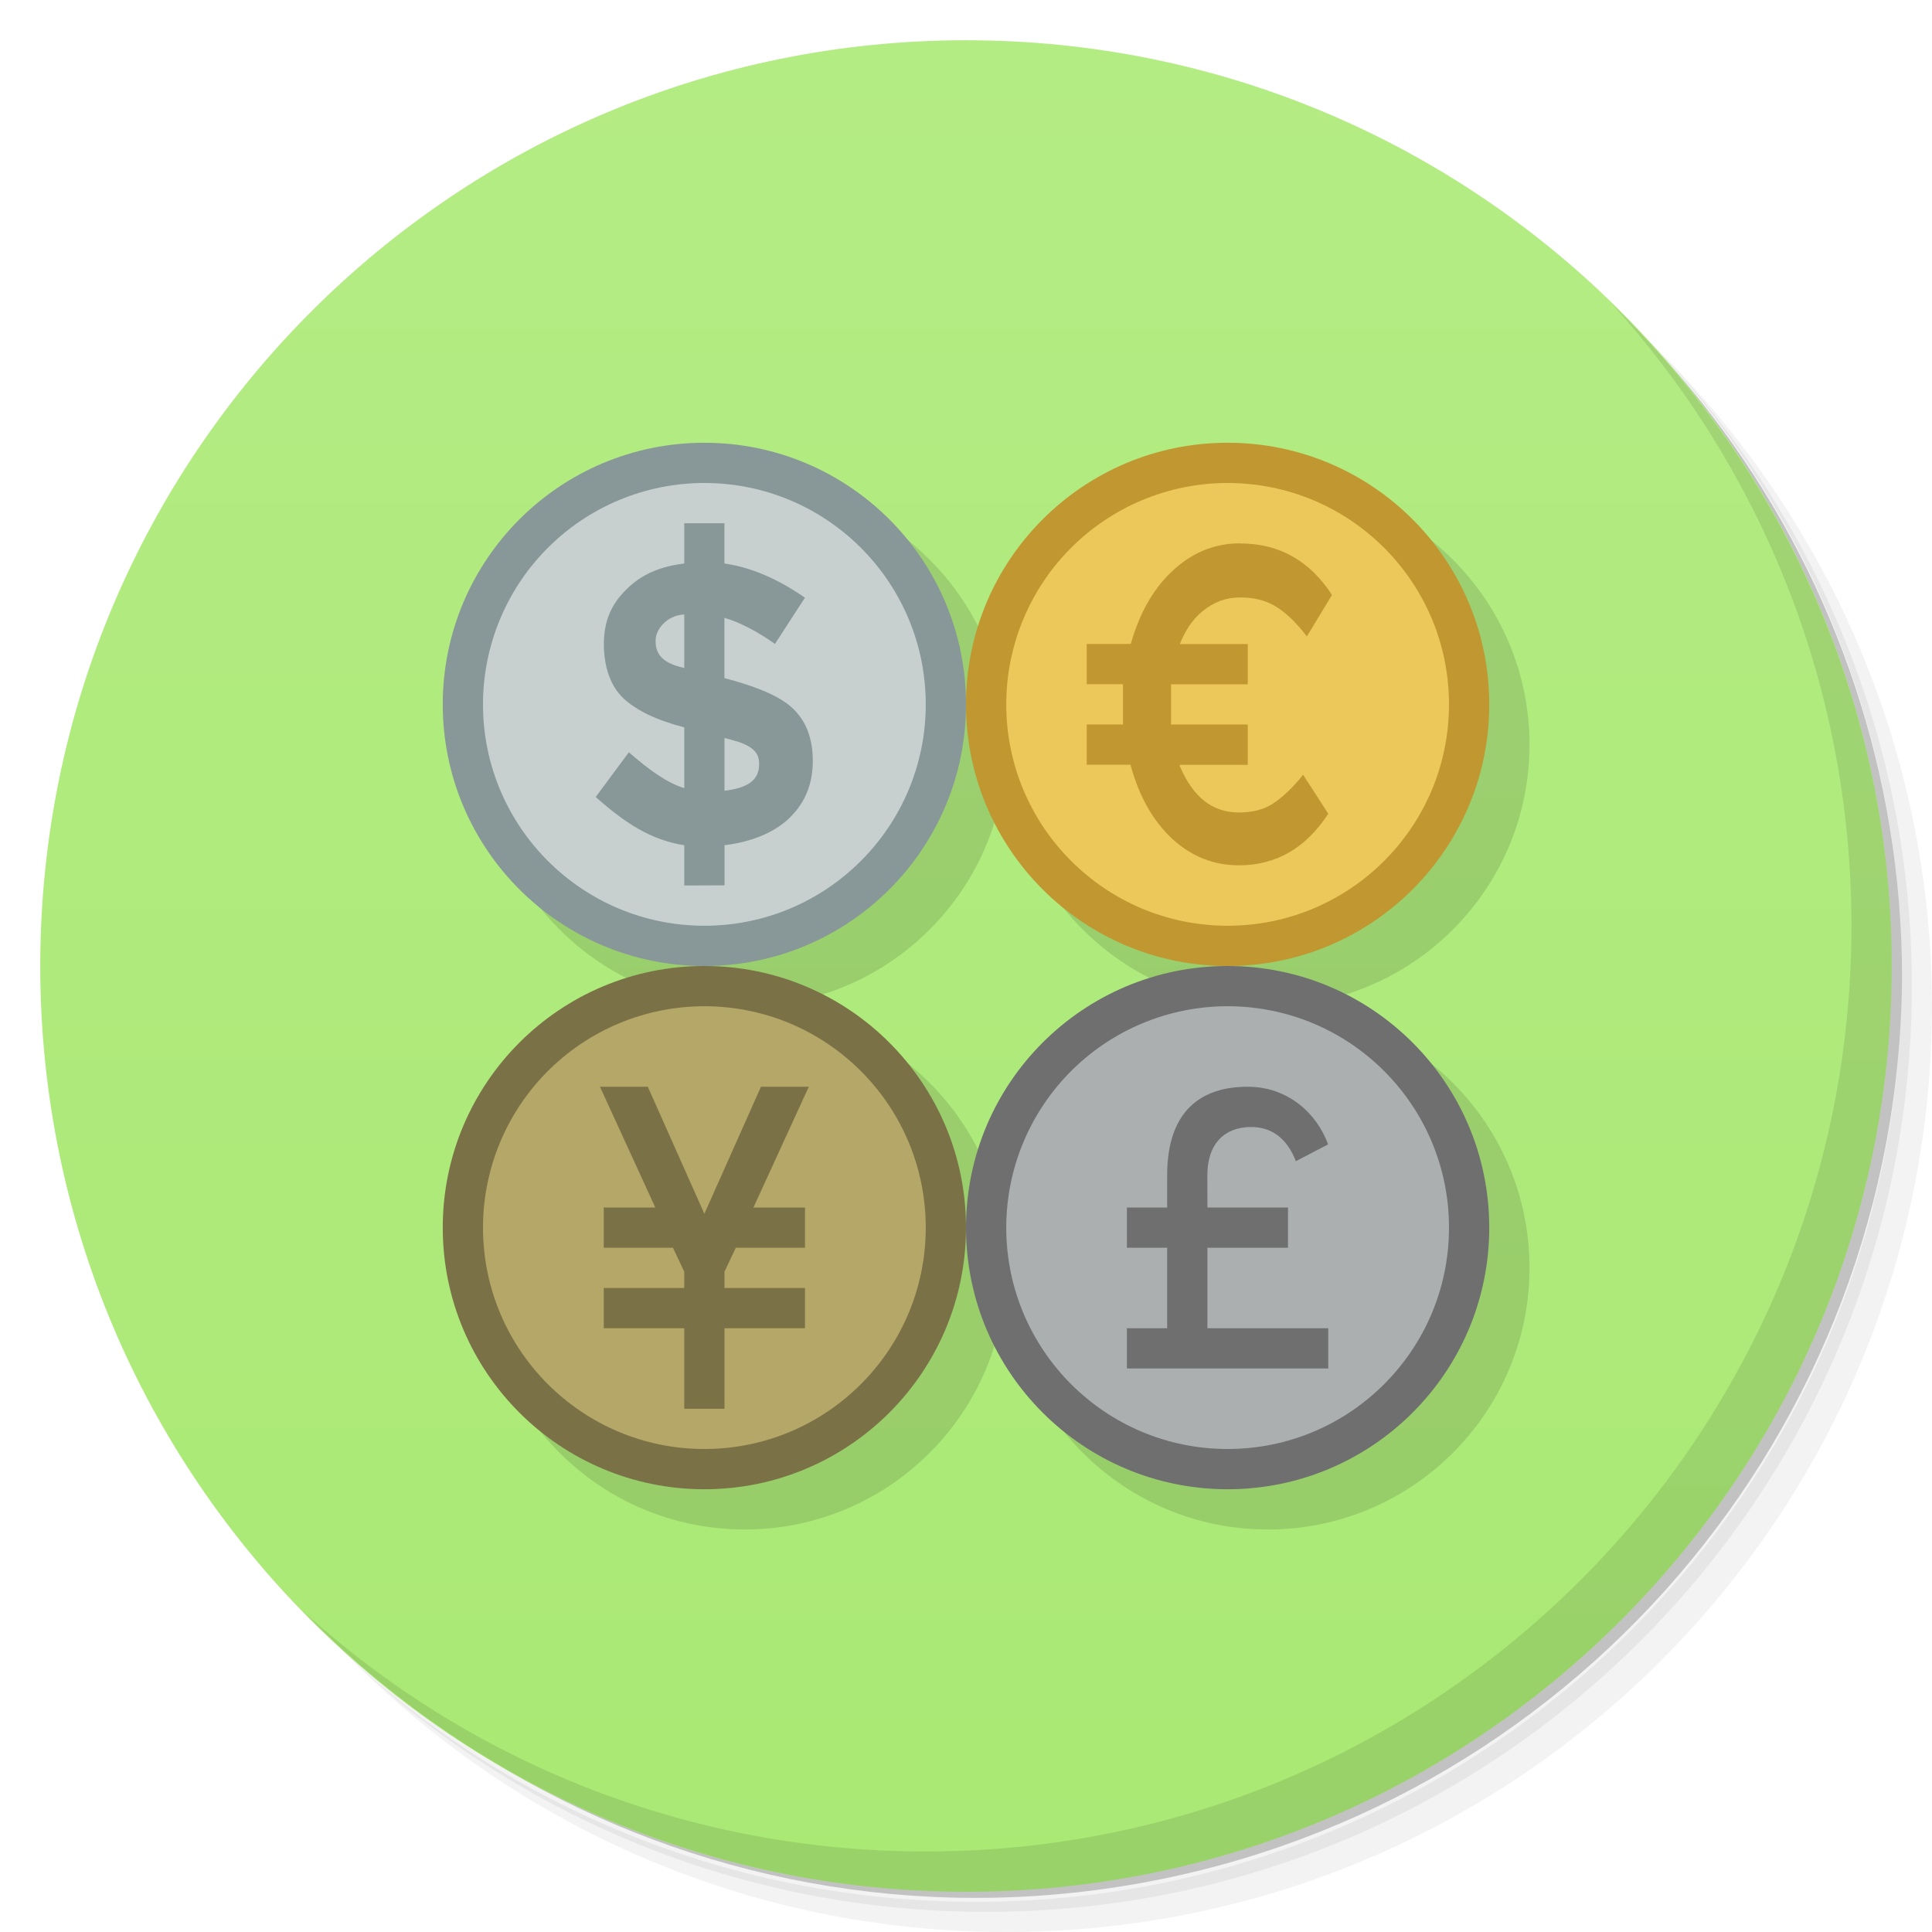
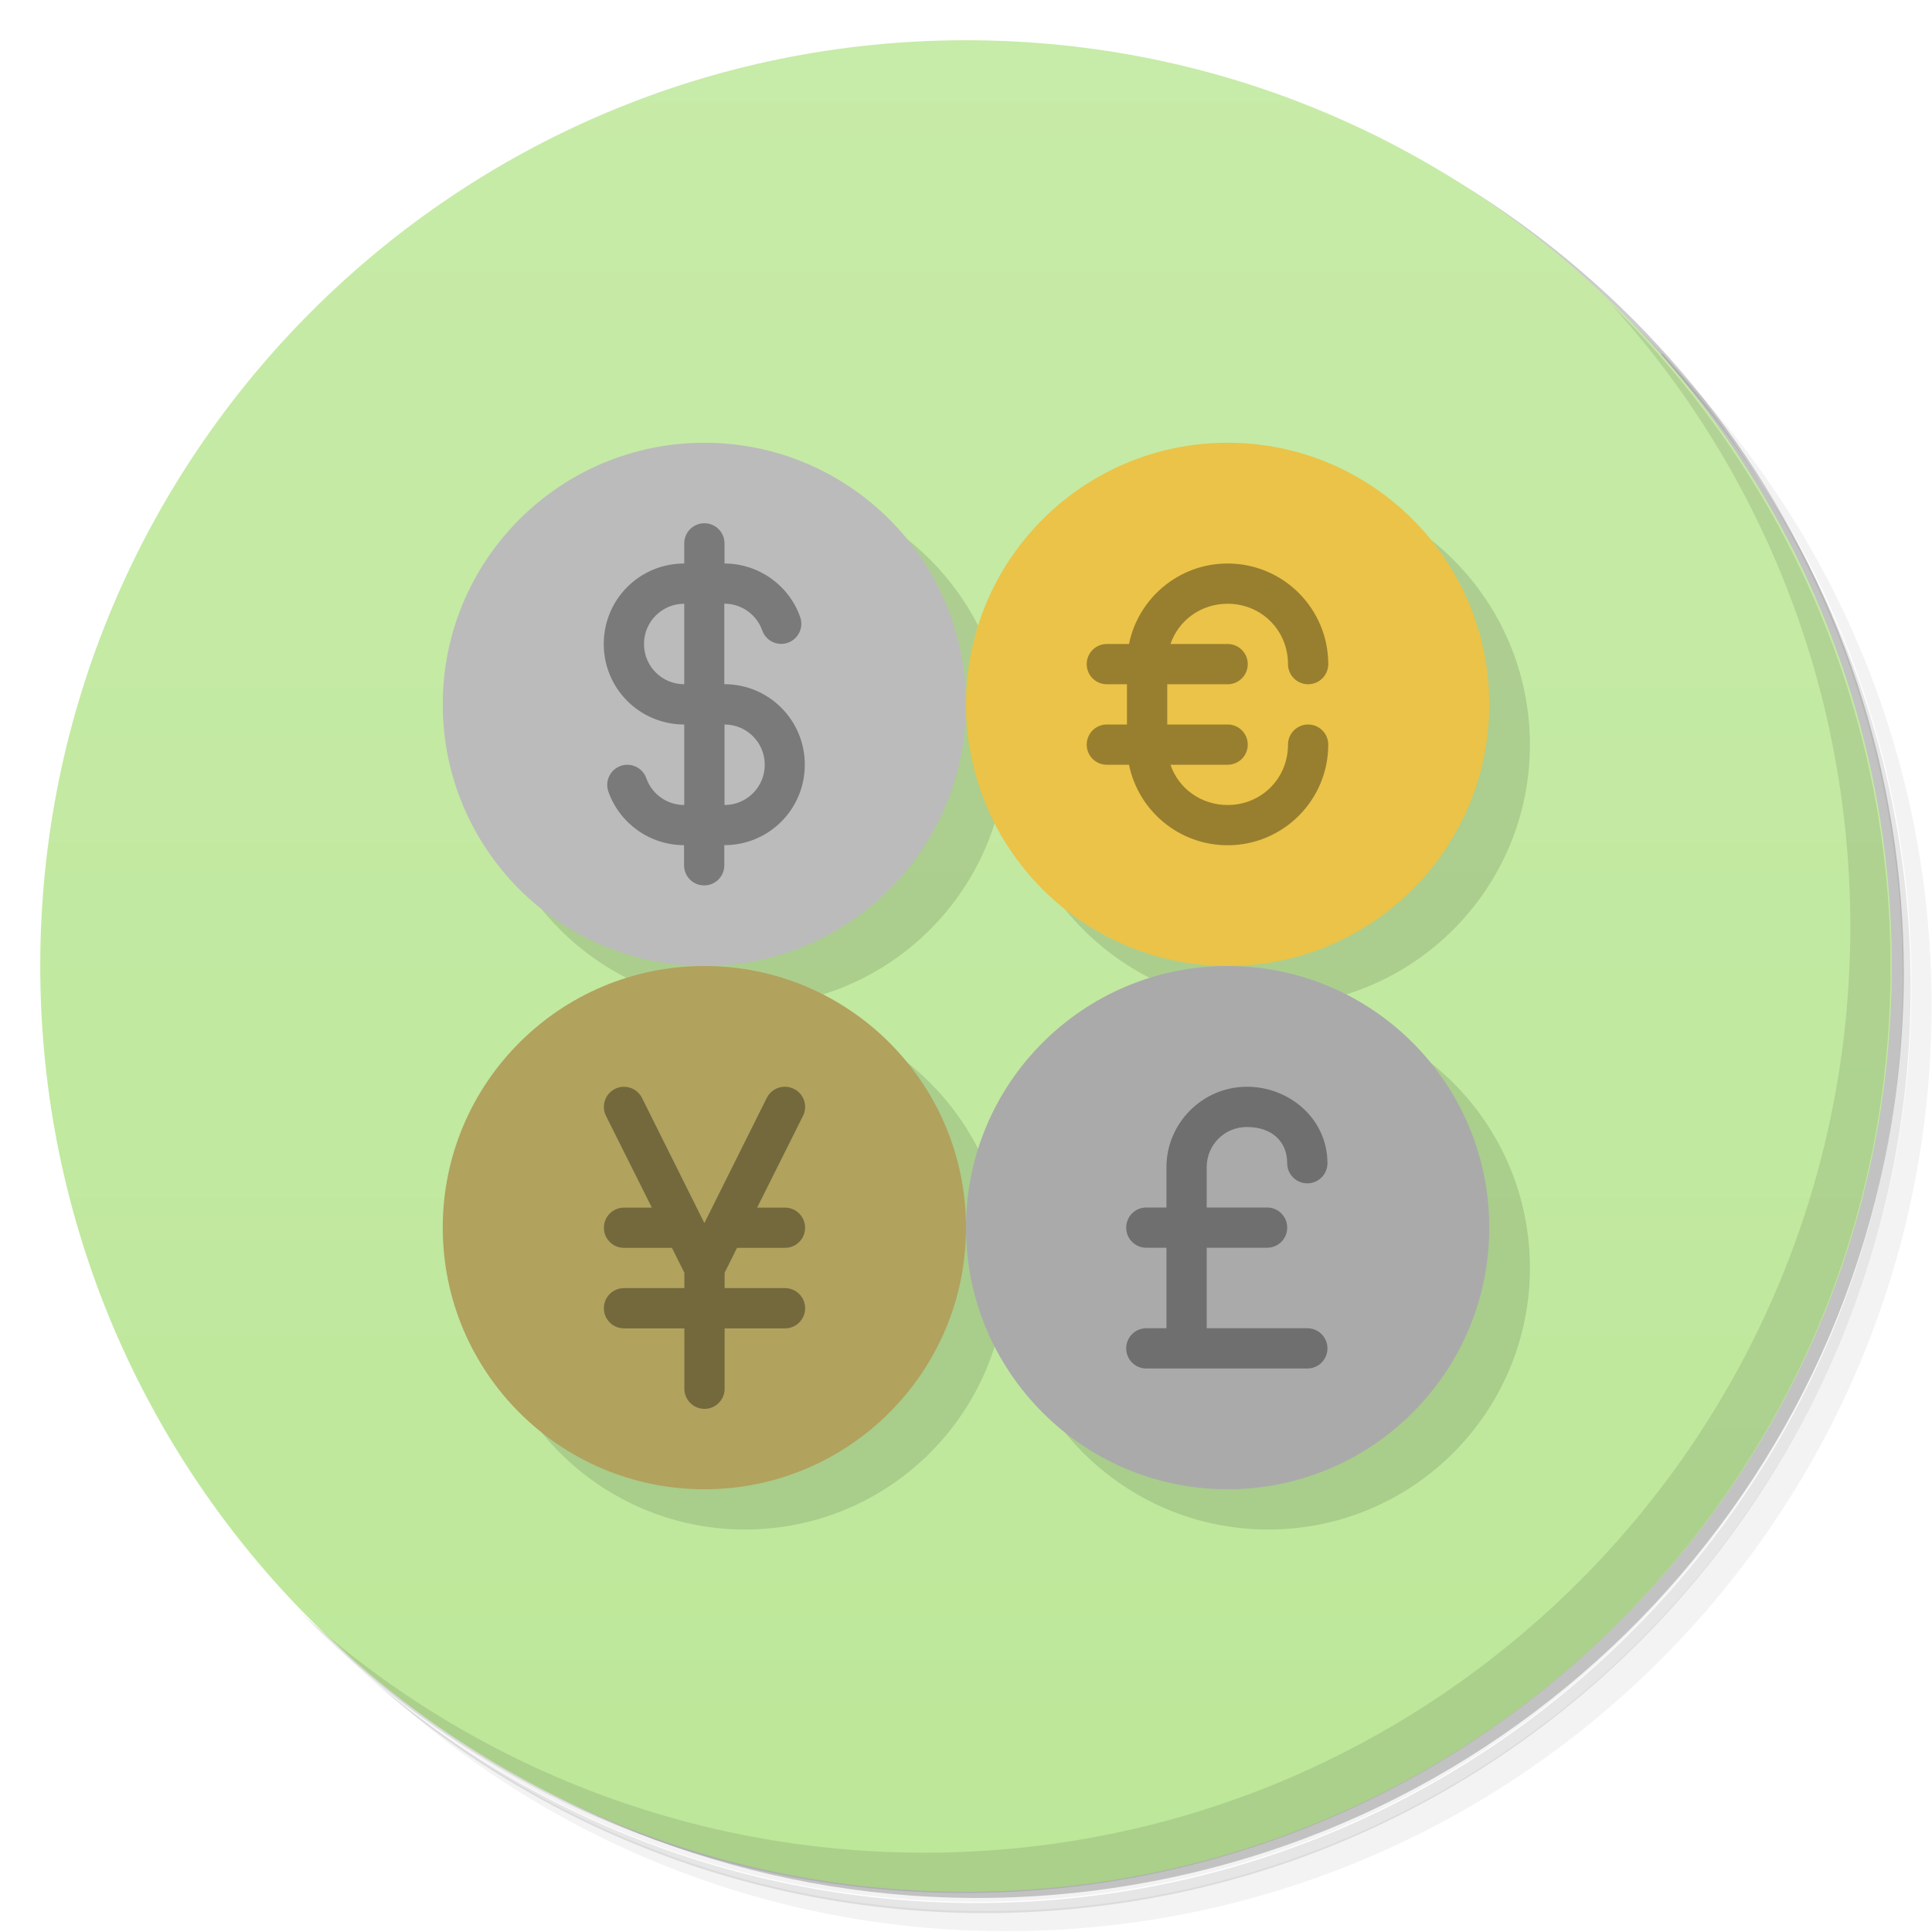
<svg xmlns="http://www.w3.org/2000/svg" version="1.1" viewBox="0 0 48 48">
  <defs>
    <linearGradient id="bg" x2="0" y1="47" y2="1" gradientUnits="userSpaceOnUse">
-       <stop style="stop-color:#aae974" offset="0" />
-       <stop style="stop-color:#b4ec84" offset="1" />
+       <stop style="stop-color:#bde799" offset="0" />
+       <stop style="stop-color:#c7eba8" offset="1" />
    </linearGradient>
  </defs>
-   <path d="m36.31 5c5.859 4.062 9.688 10.831 9.688 18.5 0 12.426-10.07 22.5-22.5 22.5-7.669 0-14.438-3.828-18.5-9.688 1.037 1.822 2.306 3.499 3.781 4.969 4.085 3.712 9.514 5.969 15.469 5.969 12.703 0 23-10.298 23-23 0-5.954-2.256-11.384-5.969-15.469-1.469-1.475-3.147-2.744-4.969-3.781zm4.969 3.781c3.854 4.113 6.219 9.637 6.219 15.719 0 12.703-10.297 23-23 23-6.081 0-11.606-2.364-15.719-6.219 4.16 4.144 9.883 6.719 16.219 6.719 12.703 0 23-10.298 23-23 0-6.335-2.575-12.06-6.719-16.219z" style="opacity:.05" />
-   <path d="m41.28 8.781c3.712 4.085 5.969 9.514 5.969 15.469 0 12.703-10.297 23-23 23-5.954 0-11.384-2.256-15.469-5.969 4.113 3.854 9.637 6.219 15.719 6.219 12.703 0 23-10.298 23-23 0-6.081-2.364-11.606-6.219-15.719z" style="opacity:.1" />
-   <path d="m31.25 2.375c8.615 3.154 14.75 11.417 14.75 21.13 0 12.426-10.07 22.5-22.5 22.5-9.708 0-17.971-6.135-21.12-14.75a23 23 0 0 0 44.875-7 23 23 0 0 0-16-21.875z" style="opacity:.2" />
-   <path d="m24 1c12.703 0 23 10.297 23 23s-10.297 23-23 23-23-10.297-23-23 10.297-23 23-23z" style="fill:url(#bg)" />
-   <path d="m40.03 7.531c3.712 4.084 5.969 9.514 5.969 15.469 0 12.703-10.297 23-23 23-5.954 0-11.384-2.256-15.469-5.969 4.178 4.291 10.01 6.969 16.469 6.969 12.703 0 23-10.298 23-23 0-6.462-2.677-12.291-6.969-16.469z" style="opacity:.1" />
-   <path d="m18.689 12.002a6.5 6.5 0 0 0-6.689 6.498 6.5 6.5 0 1 0 13 0 6.5 6.5 0 0 0-6.311-6.498zm6.311 6.498a6.5 6.5 0 1 0 13 0 6.5 6.5 0 1 0-13 0zm-6.311 6.502a6.5 6.5 0 0 0-6.689 6.498 6.5 6.5 0 1 0 13 0 6.5 6.5 0 0 0-6.311-6.498zm6.311 6.498a6.5 6.5 0 1 0 13 0 6.5 6.5 0 1 0-13 0z" style="fill-opacity:.118" />
-   <path transform="matrix(1.3,0,0,1.3,-2,-5.9)" d="m20 18a5 5 0 1 1-10 0 5 5 0 1 1 10 0z" style="fill:#889898" />
-   <path d="m17.66 12.002a5.5 5.5 0 0 0-5.66 5.498 5.5 5.5 0 1 0 11 0 5.5 5.5 0 0 0-5.34-5.498zm-0.662 0.998h1v1c0.666 0.093 1.341 0.391 2 0.85l-0.744 1.148c-0.419-0.299-0.897-0.549-1.256-0.648v1.498c0.719 0.186 1.337 0.421 1.676 0.732 0.346 0.312 0.52 0.756 0.52 1.326 0 0.571-0.193 1.042-0.578 1.414-0.379 0.372-0.977 0.605-1.615 0.678v0.998l-1 0.004v-1c-0.845-0.133-1.49-0.568-2.201-1.199l0.824-1.111c0.519 0.452 0.958 0.765 1.377 0.891v-1.51c-0.699-0.18-1.181-0.418-1.508-0.717-0.326-0.306-0.49-0.788-0.49-1.353 0-0.571 0.186-0.992 0.559-1.357 0.372-0.372 0.832-0.57 1.438-0.643v-1zm0.002 2.266c-0.432 0.02-0.711 0.373-0.711 0.639-0.022 0.476 0.379 0.614 0.711 0.691v-1.33zm1 3.07v1.31c0.592-0.07 0.88-0.273 0.859-0.699-0.002-0.373-0.403-0.501-0.859-0.611z" style="fill:#c7cfcf" />
-   <path transform="matrix(1.3,0,0,1.3,11,-5.9)" d="m20 18a5 5 0 1 1-10 0 5 5 0 1 1 10 0z" style="fill:#c09730" />
-   <path d="m30.66 12.002a5.5 5.5 0 0 0-5.66 5.498 5.5 5.5 0 1 0 11 0 5.5 5.5 0 0 0-5.34-5.498zm0.152 1.498v0.002c0.958 0 1.721 0.418 2.281 1.279l-0.625 1.031c-0.265-0.352-0.54-0.608-0.781-0.75-0.235-0.143-0.526-0.219-0.875-0.219-0.35 0-0.654 0.112-0.938 0.344-0.24 0.195-0.426 0.475-0.562 0.814h1.688v1h-1.906v1h1.906v1h-1.688c4e-3 0.012-5e-3 0.016 0 0.029 0.326 0.779 0.812 1.156 1.469 1.156 0.326 0 0.615-0.069 0.844-0.219 0.235-0.158 0.491-0.389 0.75-0.719l0.625 0.969c-0.56 0.861-1.303 1.281-2.219 1.281-0.626 0-1.168-0.214-1.656-0.656-0.482-0.45-0.82-1.056-1.031-1.812-3e-3 -0.011 3e-3 -0.02 0-0.031h-1.094v-1h0.9v-1h-0.9v-1h1.094c0.205-0.724 0.53-1.329 1-1.781 0.506-0.487 1.074-0.719 1.719-0.719z" style="fill:#ebc859" />
-   <path transform="matrix(1.3,0,0,1.3,-2,7.1)" d="m20 18a5 5 0 1 1-10 0 5 5 0 1 1 10 0z" style="fill:#7b7146" />
-   <path d="m17.66 25.002a5.5 5.5 0 0 0-5.66 5.498 5.5 5.5 0 1 0 11 0 5.5 5.5 0 0 0-5.34-5.498zm-2.754 1.998h1.188l1.406 3.156 1.406-3.156h1.188l-1.375 3h1.281v1h-1.719l-0.281 0.594v0.406h2v1h-2v2h-1v-2h-2v-1h2v-0.406l-0.281-0.594h-1.719v-1h1.281l-1.375-3z" style="fill:#b4a767" />
-   <path transform="matrix(1.3,0,0,1.3,11,7.1)" d="m20 18a5 5 0 1 1-10 0 5 5 0 1 1 10 0z" style="fill:#6f6f6f" />
-   <path d="m30.66 25.002a5.5 5.5 0 0 0-5.66 5.498 5.5 5.5 0 1 0 11 0 5.5 5.5 0 0 0-5.34-5.498zm0.344 1.998c0.991 0 1.714 0.661 1.992 1.432l-0.801 0.418c-0.2-0.521-0.558-0.85-1.113-0.85-0.656 0-1.086 0.415-1.086 1.199l0.002 0.801h2.002v1h-2.002v2h3.002v1h-5.002v-1h1v-2h-1v-1h1v-0.801c0-1.604 0.847-2.203 2.006-2.199z" style="fill:#acafaf" />
+   <path d="m36.3 5c5.86 4.06 9.69 10.8 9.69 18.5 0 12.4-10.1 22.5-22.5 22.5-7.67 0-14.4-3.83-18.5-9.69 1.04 1.82 2.31 3.5 3.78 4.97 4.08 3.71 9.51 5.97 15.5 5.97 12.7 0 23-10.3 23-23 0-5.95-2.26-11.4-5.97-15.5-1.47-1.48-3.15-2.74-4.97-3.78zm4.97 3.78c3.85 4.11 6.22 9.64 6.22 15.7 0 12.7-10.3 23-23 23-6.08 0-11.6-2.36-15.7-6.22 4.16 4.14 9.88 6.72 16.2 6.72 12.7 0 23-10.3 23-23 0-6.34-2.58-12.1-6.72-16.2z" style="opacity:.05" />
+   <path d="m41.3 8.78c3.71 4.08 5.97 9.51 5.97 15.5 0 12.7-10.3 23-23 23-5.95 0-11.4-2.26-15.5-5.97 4.11 3.85 9.64 6.22 15.7 6.22 12.7 0 23-10.3 23-23 0-6.08-2.36-11.6-6.22-15.7z" style="opacity:.1" />
+   <path d="m31.2 2.38c8.62 3.15 14.8 11.4 14.8 21.1 0 12.4-10.1 22.5-22.5 22.5-9.71 0-18-6.14-21.1-14.8a23 23 0 0 0 44.9-7 23 23 0 0 0-16-21.9z" style="opacity:.2" />
+   <path d="m24 1c12.7 0 23 10.3 23 23s-10.3 23-23 23-23-10.3-23-23 10.3-23 23-23z" style="fill:url(#bg)" />
+   <path d="m40 7.53c3.71 4.08 5.97 9.51 5.97 15.5 0 12.7-10.3 23-23 23-5.95 0-11.4-2.26-15.5-5.97 4.18 4.29 10 6.97 16.5 6.97 12.7 0 23-10.3 23-23 0-6.46-2.68-12.3-6.97-16.5z" style="opacity:.1" />
+   <path d="m18.7 12a6.5 6.5 0 0 0-6.69 6.5 6.5 6.5 0 1 0 13 0 6.5 6.5 0 0 0-6.31-6.5zm6.31 6.5a6.5 6.5 0 1 0 13 0 6.5 6.5 0 1 0-13 0zm-6.31 6.5a6.5 6.5 0 0 0-6.69 6.5 6.5 6.5 0 1 0 13 0 6.5 6.5 0 0 0-6.31-6.5zm6.31 6.5a6.5 6.5 0 1 0 13 0 6.5 6.5 0 1 0-13 0z" style="fill-opacity:.118" />
+   <path d="m24 17.5a6.5 6.5 0 1 1-13 0 6.5 6.5 0 1 1 13 0z" style="fill:#bbb" />
+   <path d="m37 17.5a6.5 6.5 0 1 1-13 0 6.5 6.5 0 1 1 13 0z" style="fill:#eac348" />
+   <path d="m24 30.5a6.5 6.5 0 1 1-13 0 6.5 6.5 0 1 1 13 0z" style="fill:#b1a25e" />
+   <path d="m37 30.5a6.5 6.5 0 1 1-13 0 6.5 6.5 0 1 1 13 0z" style="fill:#aaa" />
+   <path d="m17.5 13c-0.277 0-0.5 0.223-0.5 0.5v0.5c-1.11 0-2 0.892-2 2s0.892 2 2 2v2c-0.425 0-0.801-0.265-0.943-0.666a0.5 0.5 0 0 0-0.637-0.305 0.5 0.5 0 0 0-0.305 0.639c0.282 0.797 1.04 1.33 1.88 1.33v0.5c0 0.277 0.223 0.5 0.5 0.5s0.5-0.223 0.5-0.5v-0.5c1.11-7.5e-5 2-0.892 2-2s-0.892-2-2-2v-2c0.425 0 0.801 0.265 0.943 0.666a0.5 0.5 0 0 0 0.637 0.305 0.5 0.5 0 0 0 0.305-0.639c-0.282-0.797-1.04-1.33-1.88-1.33v-0.5c0-0.277-0.223-0.5-0.5-0.5zm13 1c-1.21 0-2.22 0.862-2.45 2h-0.551c-0.277 0-0.5 0.223-0.5 0.5s0.223 0.5 0.5 0.5h0.5v1h-0.5c-0.277 0-0.5 0.223-0.5 0.5s0.223 0.5 0.5 0.5h0.551c0.233 1.14 1.24 2 2.45 2 1.38 0 2.5-1.12 2.5-2.5a0.5 0.5 0 0 0-0.5-0.5 0.5 0.5 0 0 0-0.5 0.5c0 0.84-0.66 1.5-1.5 1.5-0.664 0-1.22-0.413-1.42-1h1.42c0.277 0 0.5-0.223 0.5-0.5s-0.223-0.5-0.5-0.5h-1.5v-1h1.5c0.277 0 0.5-0.223 0.5-0.5s-0.223-0.5-0.5-0.5h-1.42c0.202-0.587 0.754-1 1.42-1 0.84 0 1.5 0.66 1.5 1.5a0.5 0.5 0 0 0 0.5 0.5 0.5 0.5 0 0 0 0.5-0.5c0-1.38-1.12-2.5-2.5-2.5zm-13.5 1v2c-0.554 0-1-0.446-1-1s0.446-1 1-1zm1 3c0.554 7.5e-5 1 0.446 1 1s-0.446 1-1 1zm1.48 9c-0.177 0.006-0.345 0.108-0.43 0.277l-1.55 3.11-1.55-3.11c-0.09-0.181-0.281-0.29-0.482-0.275-0.065 0.004-0.129 0.022-0.188 0.051-0.247 0.123-0.347 0.423-0.225 0.67l1.14 2.28h-0.691c-0.277 0-0.5 0.223-0.5 0.5s0.223 0.5 0.5 0.5h1.19l0.309 0.617v0.383h-1.5c-0.277 0-0.5 0.223-0.5 0.5s0.223 0.5 0.5 0.5h1.5v1.5c0 0.276 0.224 0.5 0.5 0.5s0.5-0.224 0.5-0.5v-1.5h1.5c0.277 0 0.5-0.223 0.5-0.5s-0.223-0.5-0.5-0.5h-1.5v-0.383l0.309-0.617h1.19c0.277 0 0.5-0.223 0.5-0.5s-0.223-0.5-0.5-0.5h-0.691l1.14-2.28c0.123-0.247 0.022-0.547-0.225-0.67-0.077-0.038-0.16-0.056-0.24-0.053zm11.5 0c-1.1 0-2 0.901-2 2v1h-0.5c-0.277 0-0.5 0.223-0.5 0.5s0.223 0.5 0.5 0.5h0.5v2h-0.5c-0.277 0-0.5 0.223-0.5 0.5s0.223 0.5 0.5 0.5h4c0.277 0 0.5-0.223 0.5-0.5s-0.223-0.5-0.5-0.5h-2.5v-2h1.5c0.277 0 0.5-0.223 0.5-0.5s-0.223-0.5-0.5-0.5h-1.5v-1c0-0.558 0.442-1 1-1 0.598 0 1 0.342 1 0.9 0 0.276 0.224 0.5 0.5 0.5s0.5-0.224 0.5-0.5c0-1.1-0.942-1.9-2-1.9z" style="opacity:.35" />
</svg>
